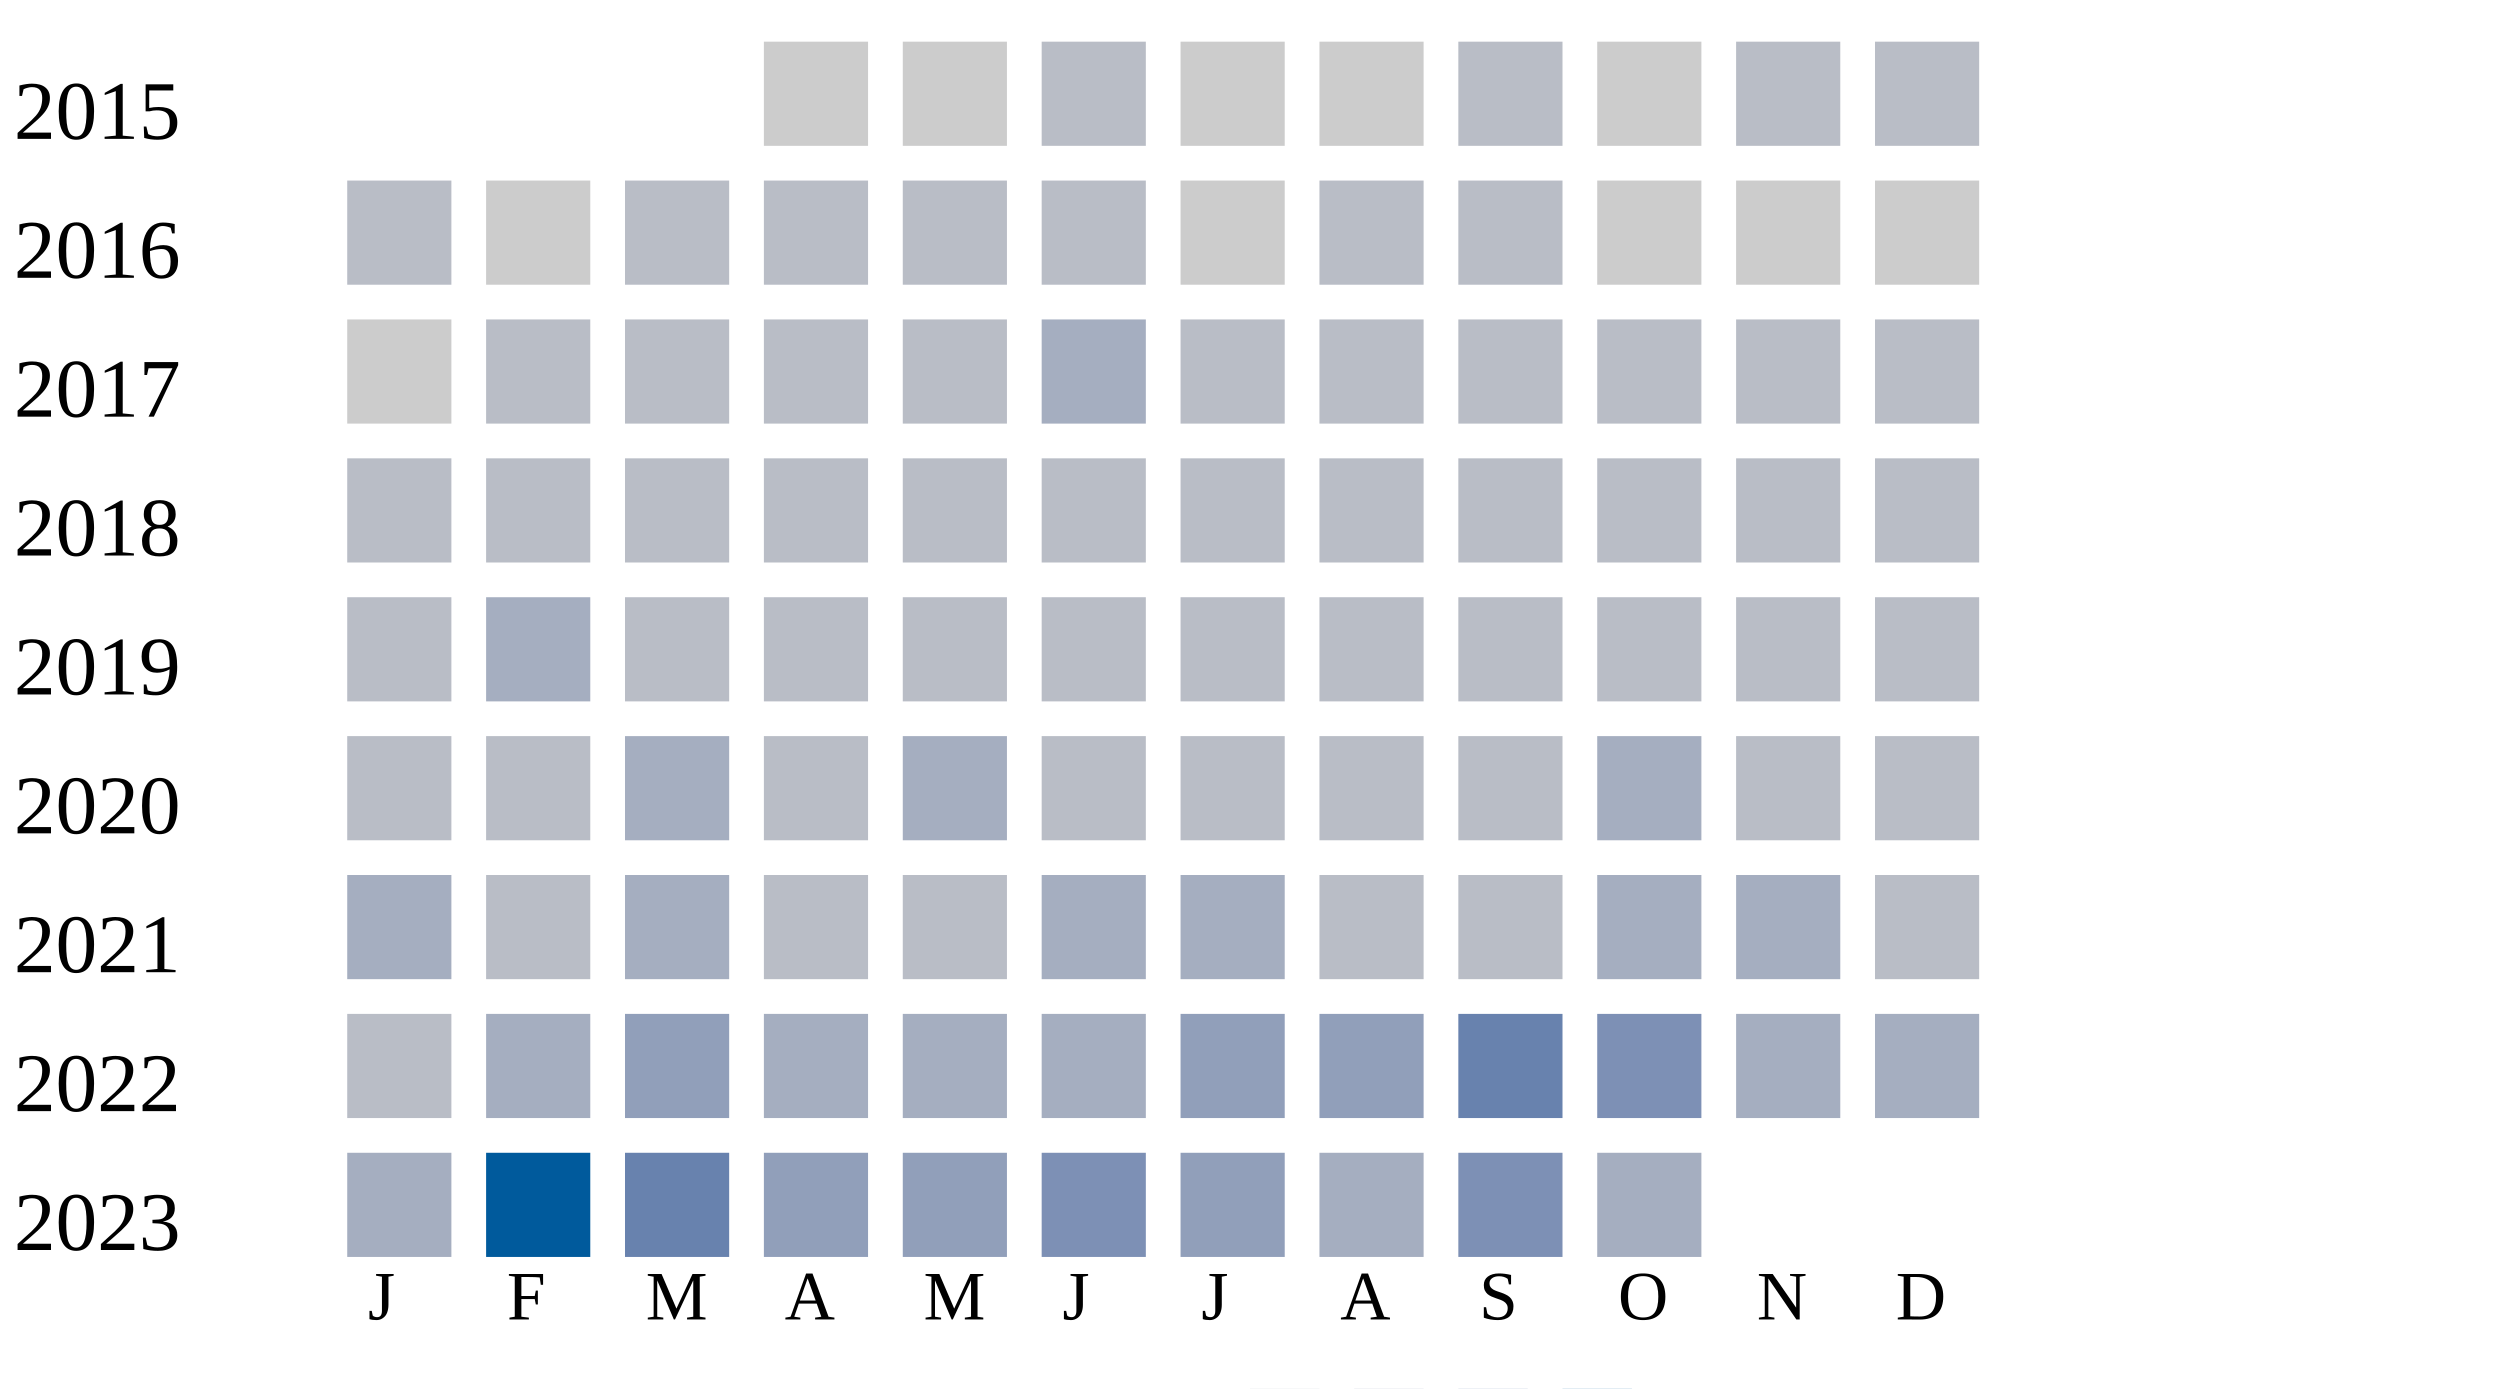
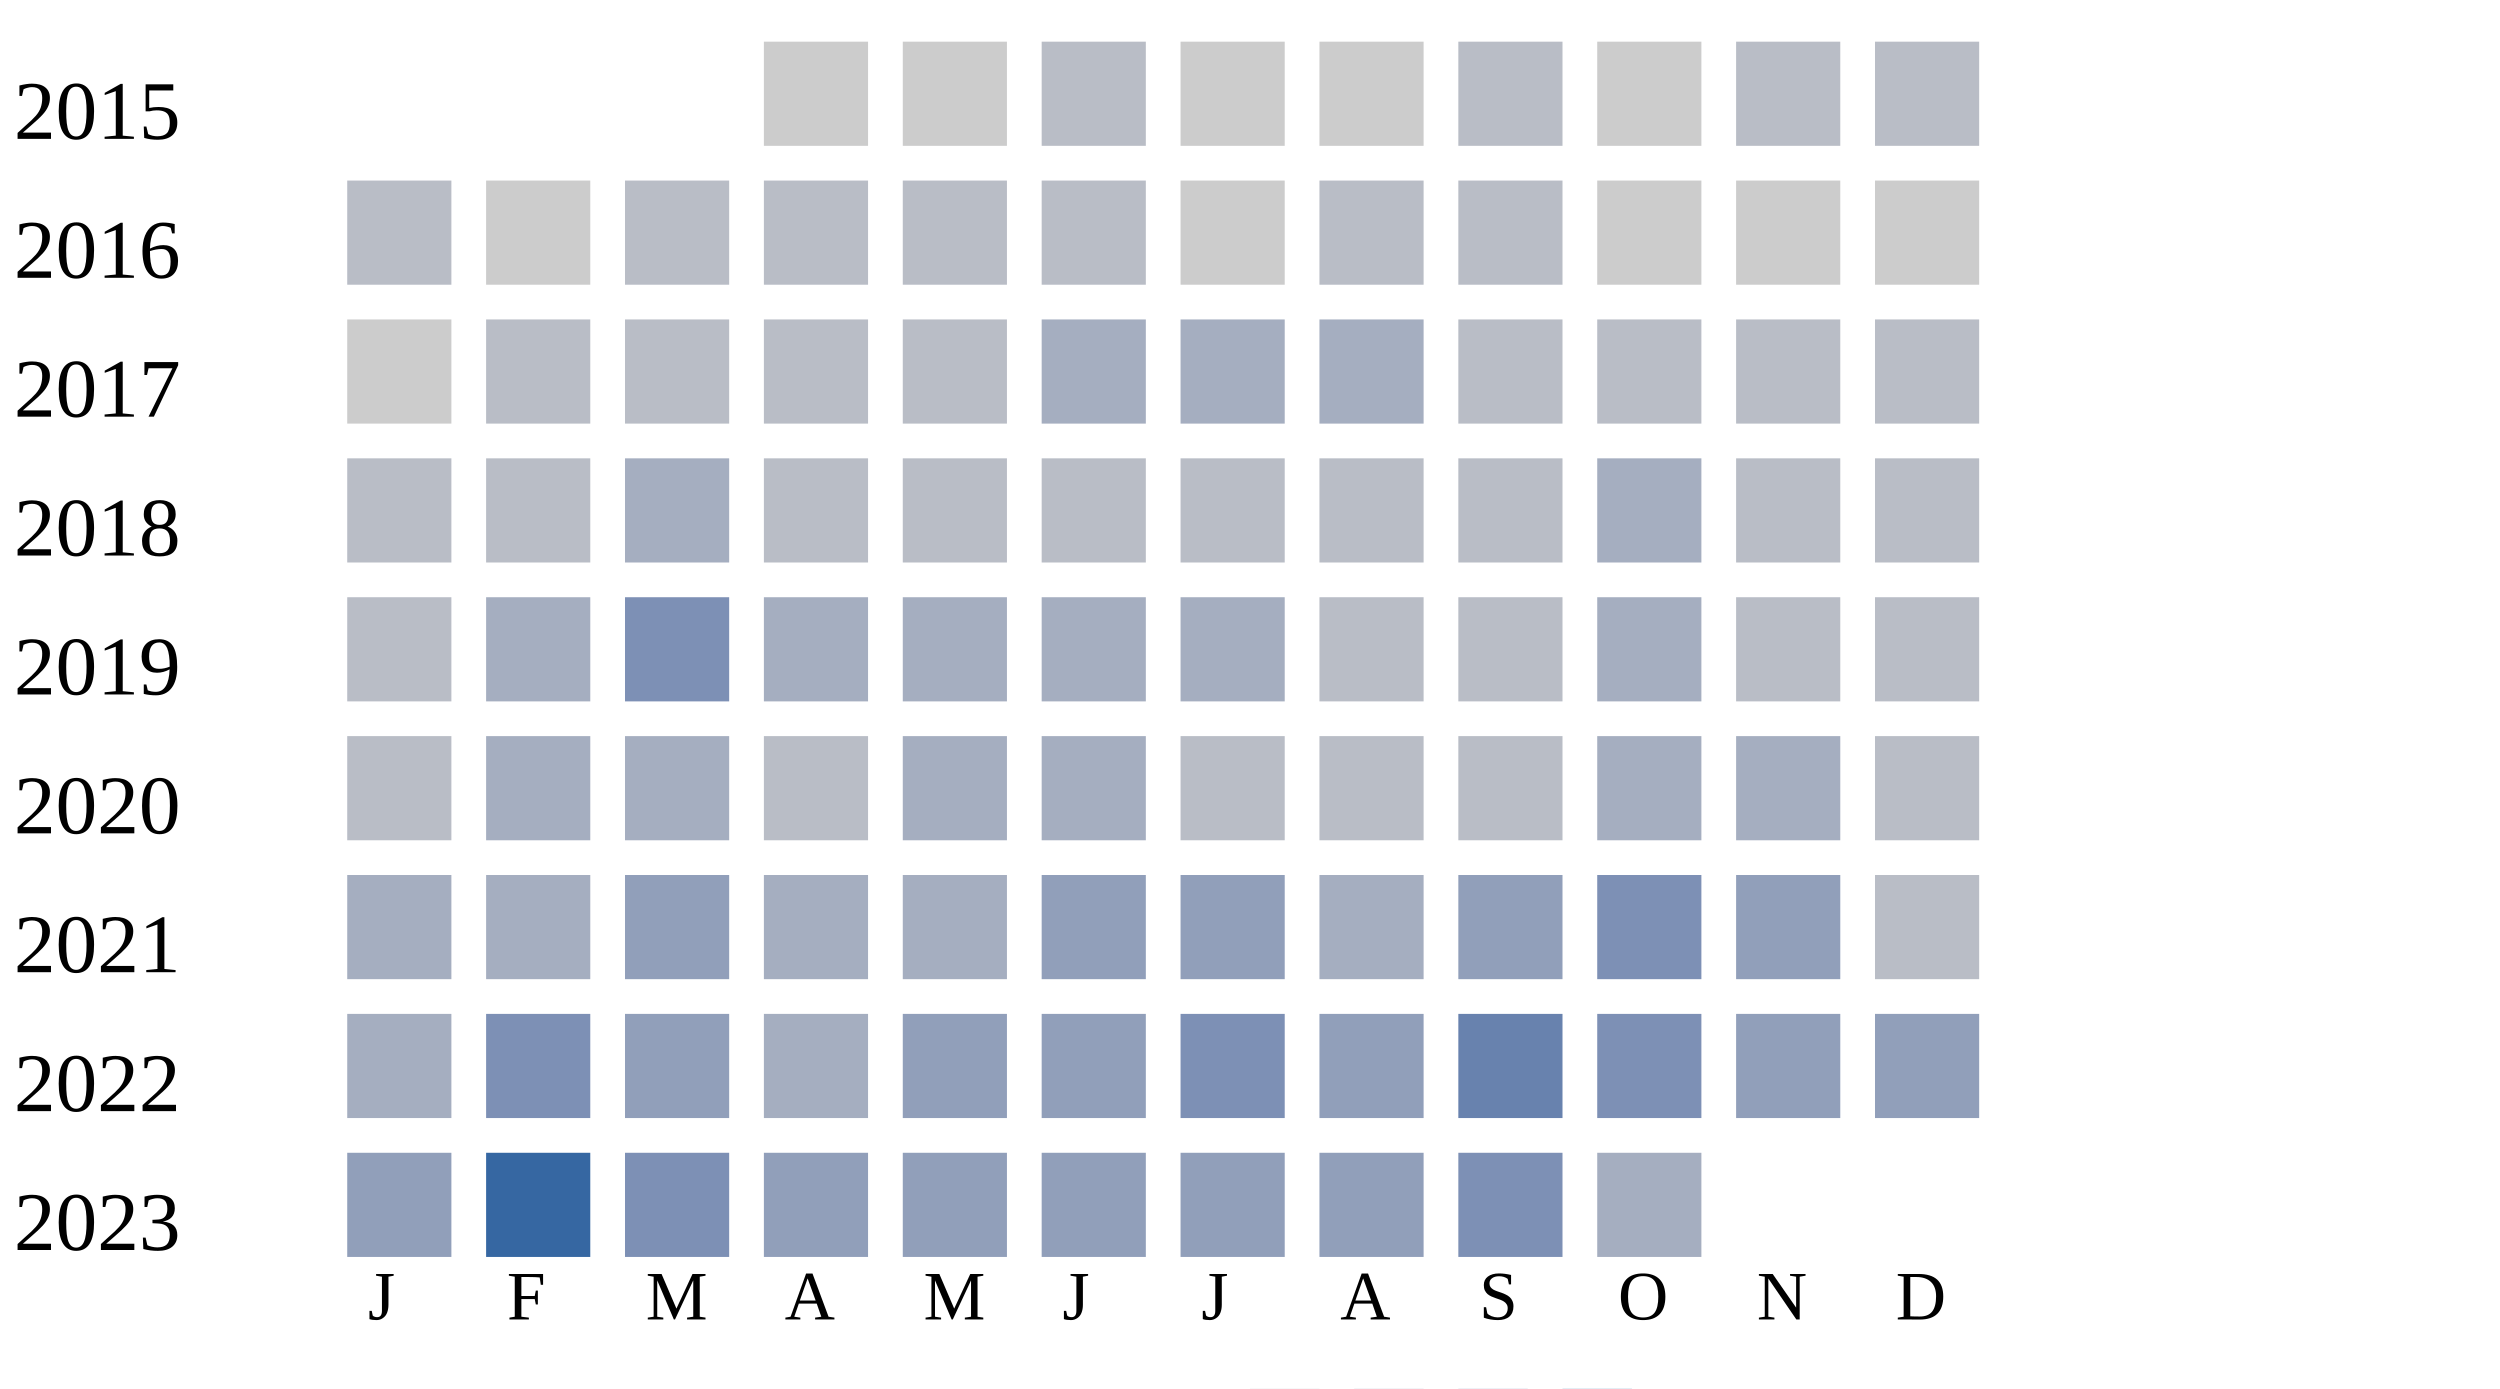
<svg xmlns="http://www.w3.org/2000/svg" width="360" height="200">
  <g transform="translate(0 0)">
    <text x="2" y="20">2015</text>
    <rect x="110" y="6" width="15" height="15" fill="#cccccc" />
    <rect x="130" y="6" width="15" height="15" fill="#cccccc" />
    <rect x="150" y="6" width="15" height="15" fill="#b9bdc6" />
    <rect x="170" y="6" width="15" height="15" fill="#cccccc" />
    <rect x="190" y="6" width="15" height="15" fill="#cccccc" />
    <rect x="210" y="6" width="15" height="15" fill="#b9bdc6" />
    <rect x="230" y="6" width="15" height="15" fill="#cccccc" />
    <rect x="250" y="6" width="15" height="15" fill="#b9bdc6" />
    <rect x="270" y="6" width="15" height="15" fill="#b9bdc6" />
  </g>
  <g transform="translate(0 20)">
    <text x="2" y="20">2016</text>
    <rect x="50" y="6" width="15" height="15" fill="#b9bdc6" />
    <rect x="70" y="6" width="15" height="15" fill="#cccccc" />
    <rect x="90" y="6" width="15" height="15" fill="#b9bdc6" />
    <rect x="110" y="6" width="15" height="15" fill="#b9bdc6" />
    <rect x="130" y="6" width="15" height="15" fill="#b9bdc6" />
    <rect x="150" y="6" width="15" height="15" fill="#b9bdc6" />
    <rect x="170" y="6" width="15" height="15" fill="#cccccc" />
    <rect x="190" y="6" width="15" height="15" fill="#b9bdc6" />
    <rect x="210" y="6" width="15" height="15" fill="#b9bdc6" />
    <rect x="230" y="6" width="15" height="15" fill="#cccccc" />
    <rect x="250" y="6" width="15" height="15" fill="#cccccc" />
    <rect x="270" y="6" width="15" height="15" fill="#cccccc" />
  </g>
  <g transform="translate(0 40)">
    <text x="2" y="20">2017</text>
    <rect x="50" y="6" width="15" height="15" fill="#cccccc" />
    <rect x="70" y="6" width="15" height="15" fill="#b9bdc6" />
    <rect x="90" y="6" width="15" height="15" fill="#b9bdc6" />
    <rect x="110" y="6" width="15" height="15" fill="#b9bdc6" />
    <rect x="130" y="6" width="15" height="15" fill="#b9bdc6" />
    <rect x="150" y="6" width="15" height="15" fill="#a5aec0" />
-     <rect x="170" y="6" width="15" height="15" fill="#b9bdc6" />
-     <rect x="190" y="6" width="15" height="15" fill="#b9bdc6" />
+     <rect x="170" y="6" width="15" height="15" fill="#a5aec0" />
+     <rect x="190" y="6" width="15" height="15" fill="#a5aec0" />
    <rect x="210" y="6" width="15" height="15" fill="#b9bdc6" />
    <rect x="230" y="6" width="15" height="15" fill="#b9bdc6" />
    <rect x="250" y="6" width="15" height="15" fill="#b9bdc6" />
    <rect x="270" y="6" width="15" height="15" fill="#b9bdc6" />
  </g>
  <g transform="translate(0 60)">
    <text x="2" y="20">2018</text>
    <rect x="50" y="6" width="15" height="15" fill="#b9bdc6" />
    <rect x="70" y="6" width="15" height="15" fill="#b9bdc6" />
-     <rect x="90" y="6" width="15" height="15" fill="#b9bdc6" />
+     <rect x="90" y="6" width="15" height="15" fill="#a5aec0" />
    <rect x="110" y="6" width="15" height="15" fill="#b9bdc6" />
    <rect x="130" y="6" width="15" height="15" fill="#b9bdc6" />
-     <rect x="150" y="6" width="15" height="15" fill="#b9bdc6" />
-     <rect x="170" y="6" width="15" height="15" fill="#b9bdc6" />
-     <rect x="190" y="6" width="15" height="15" fill="#b9bdc6" />
-     <rect x="210" y="6" width="15" height="15" fill="#b9bdc6" />
-     <rect x="230" y="6" width="15" height="15" fill="#b9bdc6" />
-     <rect x="250" y="6" width="15" height="15" fill="#b9bdc6" />
-     <rect x="270" y="6" width="15" height="15" fill="#b9bdc6" />
-   </g>
-   <g transform="translate(0 80)">
-     <text x="2" y="20">2019</text>
-     <rect x="50" y="6" width="15" height="15" fill="#b9bdc6" />
-     <rect x="70" y="6" width="15" height="15" fill="#a5aec0" />
-     <rect x="90" y="6" width="15" height="15" fill="#b9bdc6" />
-     <rect x="110" y="6" width="15" height="15" fill="#b9bdc6" />
-     <rect x="130" y="6" width="15" height="15" fill="#b9bdc6" />
-     <rect x="150" y="6" width="15" height="15" fill="#b9bdc6" />
-     <rect x="170" y="6" width="15" height="15" fill="#b9bdc6" />
-     <rect x="190" y="6" width="15" height="15" fill="#b9bdc6" />
-     <rect x="210" y="6" width="15" height="15" fill="#b9bdc6" />
-     <rect x="230" y="6" width="15" height="15" fill="#b9bdc6" />
-     <rect x="250" y="6" width="15" height="15" fill="#b9bdc6" />
-     <rect x="270" y="6" width="15" height="15" fill="#b9bdc6" />
-   </g>
-   <g transform="translate(0 100)">
-     <text x="2" y="20">2020</text>
-     <rect x="50" y="6" width="15" height="15" fill="#b9bdc6" />
-     <rect x="70" y="6" width="15" height="15" fill="#b9bdc6" />
-     <rect x="90" y="6" width="15" height="15" fill="#a5aec0" />
-     <rect x="110" y="6" width="15" height="15" fill="#b9bdc6" />
-     <rect x="130" y="6" width="15" height="15" fill="#a5aec0" />
    <rect x="150" y="6" width="15" height="15" fill="#b9bdc6" />
    <rect x="170" y="6" width="15" height="15" fill="#b9bdc6" />
    <rect x="190" y="6" width="15" height="15" fill="#b9bdc6" />
    <rect x="210" y="6" width="15" height="15" fill="#b9bdc6" />
    <rect x="230" y="6" width="15" height="15" fill="#a5aec0" />
    <rect x="250" y="6" width="15" height="15" fill="#b9bdc6" />
    <rect x="270" y="6" width="15" height="15" fill="#b9bdc6" />
  </g>
-   <g transform="translate(0 120)">
-     <text x="2" y="20">2021</text>
-     <rect x="50" y="6" width="15" height="15" fill="#a5aec0" />
-     <rect x="70" y="6" width="15" height="15" fill="#b9bdc6" />
+   <g transform="translate(0 80)">
+     <text x="2" y="20">2019</text>
+     <rect x="50" y="6" width="15" height="15" fill="#b9bdc6" />
+     <rect x="70" y="6" width="15" height="15" fill="#a5aec0" />
+     <rect x="90" y="6" width="15" height="15" fill="#7d90b5" />
+     <rect x="110" y="6" width="15" height="15" fill="#a5aec0" />
+     <rect x="130" y="6" width="15" height="15" fill="#a5aec0" />
+     <rect x="150" y="6" width="15" height="15" fill="#a5aec0" />
+     <rect x="170" y="6" width="15" height="15" fill="#a5aec0" />
+     <rect x="190" y="6" width="15" height="15" fill="#b9bdc6" />
+     <rect x="210" y="6" width="15" height="15" fill="#b9bdc6" />
+     <rect x="230" y="6" width="15" height="15" fill="#a5aec0" />
+     <rect x="250" y="6" width="15" height="15" fill="#b9bdc6" />
+     <rect x="270" y="6" width="15" height="15" fill="#b9bdc6" />
+   </g>
+   <g transform="translate(0 100)">
+     <text x="2" y="20">2020</text>
+     <rect x="50" y="6" width="15" height="15" fill="#b9bdc6" />
+     <rect x="70" y="6" width="15" height="15" fill="#a5aec0" />
    <rect x="90" y="6" width="15" height="15" fill="#a5aec0" />
    <rect x="110" y="6" width="15" height="15" fill="#b9bdc6" />
-     <rect x="130" y="6" width="15" height="15" fill="#b9bdc6" />
+     <rect x="130" y="6" width="15" height="15" fill="#a5aec0" />
    <rect x="150" y="6" width="15" height="15" fill="#a5aec0" />
-     <rect x="170" y="6" width="15" height="15" fill="#a5aec0" />
+     <rect x="170" y="6" width="15" height="15" fill="#b9bdc6" />
    <rect x="190" y="6" width="15" height="15" fill="#b9bdc6" />
    <rect x="210" y="6" width="15" height="15" fill="#b9bdc6" />
    <rect x="230" y="6" width="15" height="15" fill="#a5aec0" />
    <rect x="250" y="6" width="15" height="15" fill="#a5aec0" />
    <rect x="270" y="6" width="15" height="15" fill="#b9bdc6" />
  </g>
-   <g transform="translate(0 140)">
-     <text x="2" y="20">2022</text>
-     <rect x="50" y="6" width="15" height="15" fill="#b9bdc6" />
+   <g transform="translate(0 120)">
+     <text x="2" y="20">2021</text>
+     <rect x="50" y="6" width="15" height="15" fill="#a5aec0" />
    <rect x="70" y="6" width="15" height="15" fill="#a5aec0" />
    <rect x="90" y="6" width="15" height="15" fill="#919fba" />
    <rect x="110" y="6" width="15" height="15" fill="#a5aec0" />
    <rect x="130" y="6" width="15" height="15" fill="#a5aec0" />
-     <rect x="150" y="6" width="15" height="15" fill="#a5aec0" />
+     <rect x="150" y="6" width="15" height="15" fill="#919fba" />
    <rect x="170" y="6" width="15" height="15" fill="#919fba" />
+     <rect x="190" y="6" width="15" height="15" fill="#a5aec0" />
+     <rect x="210" y="6" width="15" height="15" fill="#919fba" />
+     <rect x="230" y="6" width="15" height="15" fill="#7d90b5" />
+     <rect x="250" y="6" width="15" height="15" fill="#919fba" />
+     <rect x="270" y="6" width="15" height="15" fill="#b9bdc6" />
+   </g>
+   <g transform="translate(0 140)">
+     <text x="2" y="20">2022</text>
+     <rect x="50" y="6" width="15" height="15" fill="#a5aec0" />
+     <rect x="70" y="6" width="15" height="15" fill="#7d90b5" />
+     <rect x="90" y="6" width="15" height="15" fill="#919fba" />
+     <rect x="110" y="6" width="15" height="15" fill="#a5aec0" />
+     <rect x="130" y="6" width="15" height="15" fill="#919fba" />
+     <rect x="150" y="6" width="15" height="15" fill="#919fba" />
+     <rect x="170" y="6" width="15" height="15" fill="#7d90b5" />
    <rect x="190" y="6" width="15" height="15" fill="#919fba" />
    <rect x="210" y="6" width="15" height="15" fill="#6882ae" />
    <rect x="230" y="6" width="15" height="15" fill="#7d90b5" />
-     <rect x="250" y="6" width="15" height="15" fill="#a5aec0" />
-     <rect x="270" y="6" width="15" height="15" fill="#a5aec0" />
+     <rect x="250" y="6" width="15" height="15" fill="#919fba" />
+     <rect x="270" y="6" width="15" height="15" fill="#919fba" />
  </g>
  <g transform="translate(0 160)">
    <text x="2" y="20">2023</text>
-     <rect x="50" y="6" width="15" height="15" fill="#a5aec0" />
-     <rect x="70" y="6" width="15" height="15" fill="#005a9c" />
-     <rect x="90" y="6" width="15" height="15" fill="#6882ae" />
+     <rect x="50" y="6" width="15" height="15" fill="#919fba" />
+     <rect x="70" y="6" width="15" height="15" fill="#3667a2" />
+     <rect x="90" y="6" width="15" height="15" fill="#7d90b5" />
    <rect x="110" y="6" width="15" height="15" fill="#919fba" />
    <rect x="130" y="6" width="15" height="15" fill="#919fba" />
-     <rect x="150" y="6" width="15" height="15" fill="#7d90b5" />
+     <rect x="150" y="6" width="15" height="15" fill="#919fba" />
    <rect x="170" y="6" width="15" height="15" fill="#919fba" />
-     <rect x="190" y="6" width="15" height="15" fill="#a5aec0" />
+     <rect x="190" y="6" width="15" height="15" fill="#919fba" />
    <rect x="210" y="6" width="15" height="15" fill="#7d90b5" />
    <rect x="230" y="6" width="15" height="15" fill="#a5aec0" />
  </g>
  <text style="font-size: 10px; text-align: center" x="53" y="190">J</text>
  <text style="font-size: 10px; text-align: center" x="73" y="190">F</text>
  <text style="font-size: 10px; text-align: center" x="93" y="190">M</text>
  <text style="font-size: 10px; text-align: center" x="113" y="190">A</text>
  <text style="font-size: 10px; text-align: center" x="133" y="190">M</text>
  <text style="font-size: 10px; text-align: center" x="153" y="190">J</text>
  <text style="font-size: 10px; text-align: center" x="173" y="190">J</text>
  <text style="font-size: 10px; text-align: center" x="193" y="190">A</text>
  <text style="font-size: 10px; text-align: center" x="213" y="190">S</text>
  <text style="font-size: 10px; text-align: center" x="233" y="190">O</text>
  <text style="font-size: 10px; text-align: center" x="253" y="190">N</text>
  <text style="font-size: 10px; text-align: center" x="273" y="190">D</text>
  <text style="font-size: 10px;" x="155" y="209">Less</text>
  <rect fill="#b9bdc6" width="10" height="10" x="180" y="200" />
  <rect fill="#919fba" width="10" height="10" x="195" y="200" />
  <rect fill="#6882ae" width="10" height="10" x="210" y="200" />
  <rect fill="#005a9c" width="10" height="10" x="225" y="200" />
  <text x="240" y="209" style="font-size: 10px;">More</text>
</svg>
